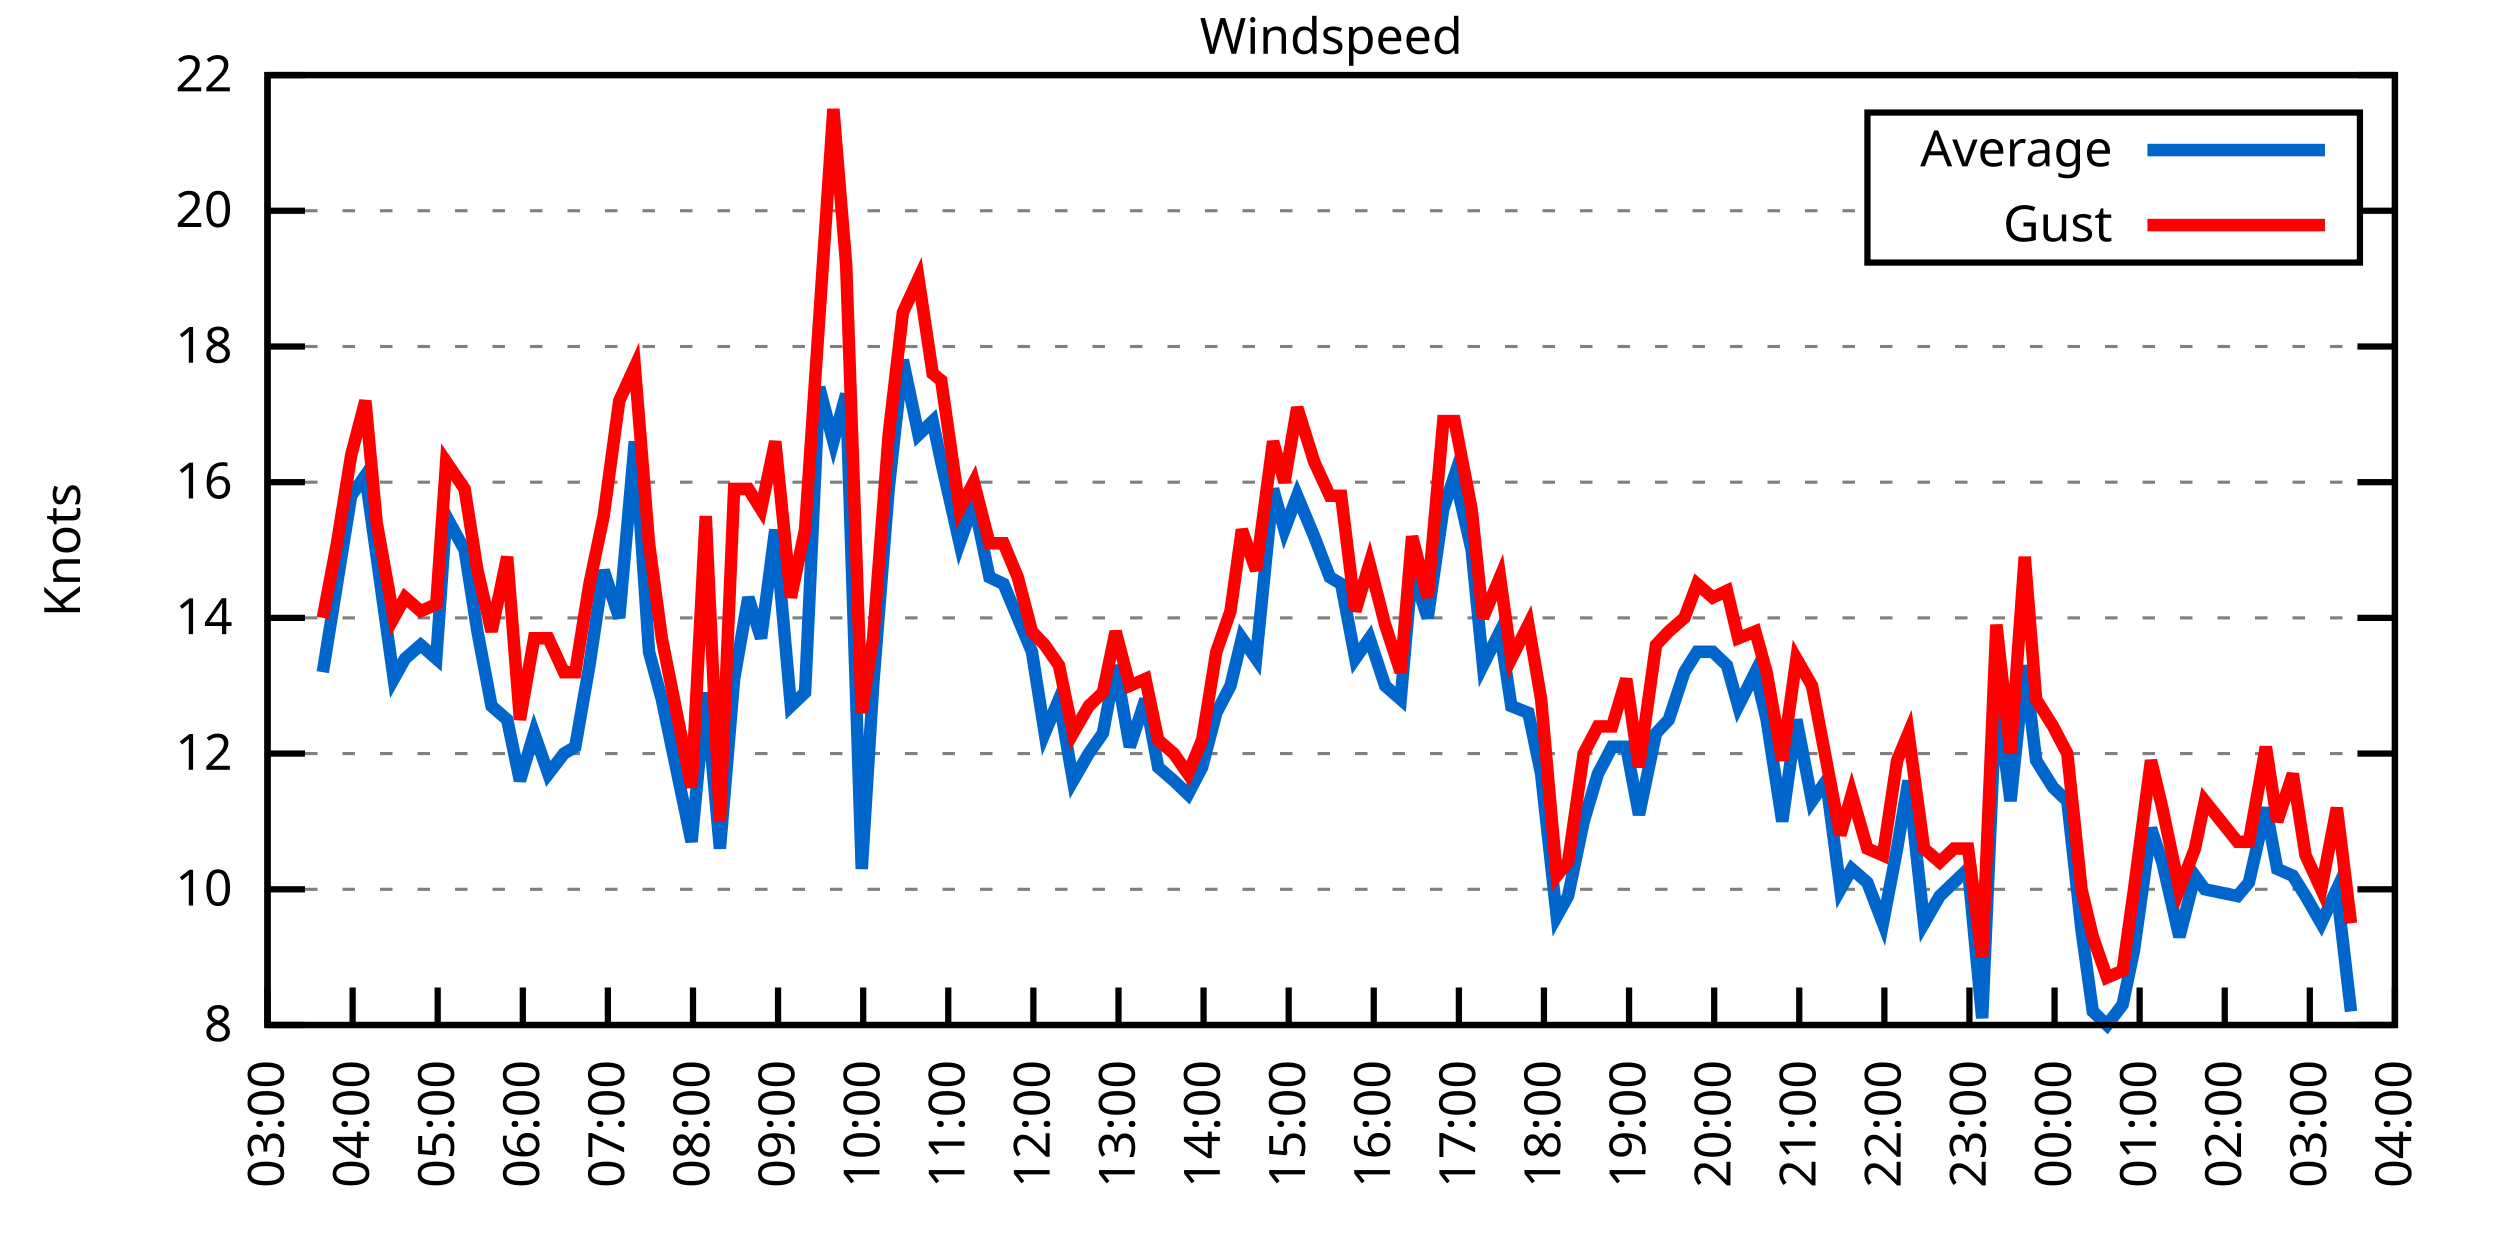
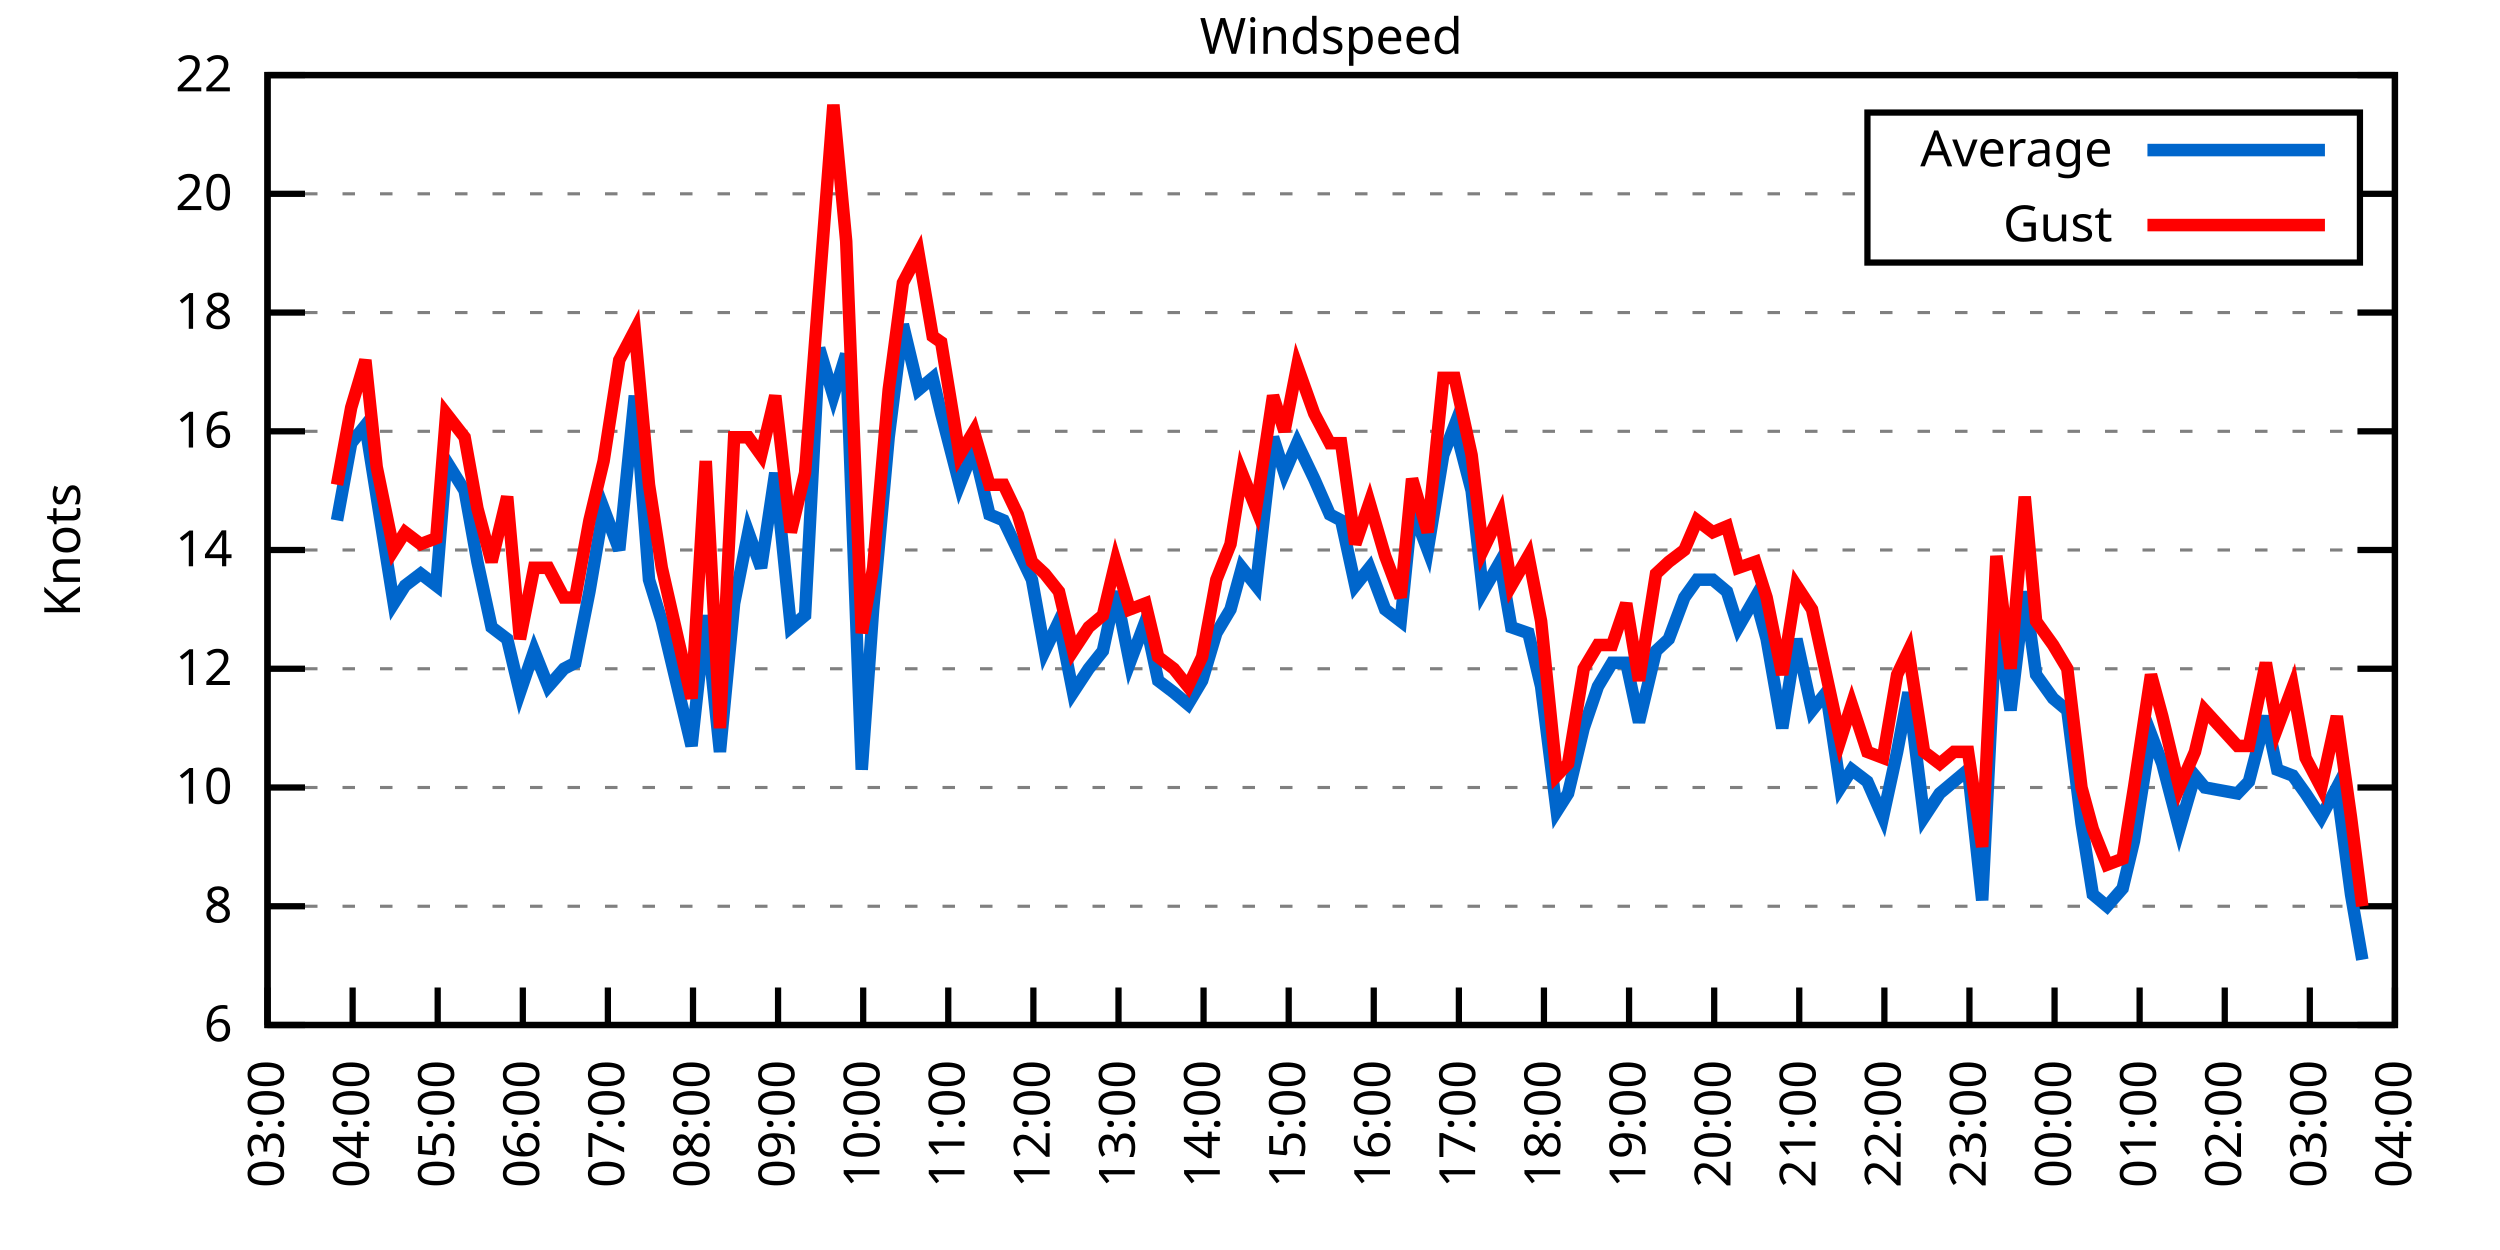
<svg xmlns="http://www.w3.org/2000/svg" xmlns:xlink="http://www.w3.org/1999/xlink" width="400" height="200" viewBox="0 0 400 200">
  <g id="gnuplot_canvas">
    <rect x="0" y="0" width="400" height="200" fill="none" />
    <defs>
      <circle id="gpDot" r="0.5" stroke-width="0.5" stroke="currentColor" />
      <path id="gpPt0" stroke-width="0.333" stroke="currentColor" d="M-1,0 h2 M0,-1 v2" />
      <path id="gpPt1" stroke-width="0.333" stroke="currentColor" d="M-1,-1 L1,1 M1,-1 L-1,1" />
      <path id="gpPt2" stroke-width="0.333" stroke="currentColor" d="M-1,0 L1,0 M0,-1 L0,1 M-1,-1 L1,1 M-1,1 L1,-1" />
      <rect id="gpPt3" stroke-width="0.333" stroke="currentColor" x="-1" y="-1" width="2" height="2" />
      <rect id="gpPt4" stroke-width="0.333" stroke="currentColor" fill="currentColor" x="-1" y="-1" width="2" height="2" />
      <circle id="gpPt5" stroke-width="0.333" stroke="currentColor" cx="0" cy="0" r="1" />
      <use xlink:href="#gpPt5" id="gpPt6" fill="currentColor" stroke="none" />
      <path id="gpPt7" stroke-width="0.333" stroke="currentColor" d="M0,-1.33 L-1.33,0.67 L1.33,0.67 z" />
      <use xlink:href="#gpPt7" id="gpPt8" fill="currentColor" stroke="none" />
      <use xlink:href="#gpPt7" id="gpPt9" stroke="currentColor" transform="rotate(180)" />
      <use xlink:href="#gpPt9" id="gpPt10" fill="currentColor" stroke="none" />
      <use xlink:href="#gpPt3" id="gpPt11" stroke="currentColor" transform="rotate(45)" />
      <use xlink:href="#gpPt11" id="gpPt12" fill="currentColor" stroke="none" />
      <path id="gpPt13" stroke-width="0.333" stroke="currentColor" d="M0,1.330 L1.265,0.411 L0.782,-1.067 L-0.782,-1.076 L-1.265,0.411 z" />
      <use xlink:href="#gpPt13" id="gpPt14" fill="currentColor" stroke="none" />
      <filter id="textbox" filterUnits="objectBoundingBox" x="0" y="0" height="1" width="1">
        <feFlood flood-color="white" flood-opacity="1" result="bgnd" />
        <feComposite in="SourceGraphic" in2="bgnd" operator="atop" />
      </filter>
      <filter id="greybox" filterUnits="objectBoundingBox" x="0" y="0" height="1" width="1">
        <feFlood flood-color="lightgrey" flood-opacity="1" result="grey" />
        <feComposite in="SourceGraphic" in2="grey" operator="atop" />
      </filter>
    </defs>
    <g fill="none" color="white" stroke="currentColor" stroke-width="1.00" stroke-linecap="butt" stroke-linejoin="miter">
</g>
    <g fill="none" color="black" stroke="currentColor" stroke-width="1.00" stroke-linecap="butt" stroke-linejoin="miter">
      <g stroke="none" shape-rendering="crispEdges">
        <polygon fill="rgb(255, 255, 255)" points="42.80,164.00 383.18,164.00 383.18,12.02 42.80,12.02 " />
      </g>
    </g>
    <g fill="none" color="black" stroke="currentColor" stroke-width="1.00" stroke-linecap="butt" stroke-linejoin="miter">
</g>
    <g fill="none" color="black" stroke="black" stroke-width="0.50" stroke-linecap="butt" stroke-linejoin="miter">
</g>
    <g fill="none" color="gray" stroke="currentColor" stroke-width="0.50" stroke-linecap="butt" stroke-linejoin="miter">
      <path stroke="gray" stroke-dasharray="2,4" class="gridline" d="M42.80,164.00 L383.19,164.00  " />
    </g>
    <g fill="none" color="gray" stroke="gray" stroke-width="1.00" stroke-linecap="butt" stroke-linejoin="miter">
</g>
    <g fill="none" color="black" stroke="currentColor" stroke-width="1.00" stroke-linecap="butt" stroke-linejoin="miter">
      <path stroke="black" d="M42.80,164.00 L48.80,164.00 M383.19,164.00 L377.19,164.00  " />
      <g transform="translate(37.20,166.60)" stroke="none" fill="black" font-family="Sans" font-size="8.00" text-anchor="end">
        <text>
+           <tspan font-family="Sans"> 6</tspan>
+         </text>
+       </g>
+     </g>
+     <g fill="none" color="black" stroke="currentColor" stroke-width="1.00" stroke-linecap="butt" stroke-linejoin="miter">
+ </g>
+     <g fill="none" color="black" stroke="black" stroke-width="0.50" stroke-linecap="butt" stroke-linejoin="miter">
+ </g>
+     <g fill="none" color="gray" stroke="currentColor" stroke-width="0.50" stroke-linecap="butt" stroke-linejoin="miter">
+       <path stroke="gray" stroke-dasharray="2,4" class="gridline" d="M42.80,145.00 L383.19,145.00  " />
+     </g>
+     <g fill="none" color="gray" stroke="gray" stroke-width="1.00" stroke-linecap="butt" stroke-linejoin="miter">
+ </g>
+     <g fill="none" color="black" stroke="currentColor" stroke-width="1.00" stroke-linecap="butt" stroke-linejoin="miter">
+       <path stroke="black" d="M42.80,145.00 L48.80,145.00 M383.19,145.00 L377.19,145.00  " />
+       <g transform="translate(37.20,147.60)" stroke="none" fill="black" font-family="Sans" font-size="8.00" text-anchor="end">
+         <text>
          <tspan font-family="Sans"> 8</tspan>
        </text>
      </g>
    </g>
    <g fill="none" color="black" stroke="currentColor" stroke-width="1.00" stroke-linecap="butt" stroke-linejoin="miter">
</g>
    <g fill="none" color="black" stroke="black" stroke-width="0.50" stroke-linecap="butt" stroke-linejoin="miter">
</g>
    <g fill="none" color="gray" stroke="currentColor" stroke-width="0.50" stroke-linecap="butt" stroke-linejoin="miter">
-       <path stroke="gray" stroke-dasharray="2,4" class="gridline" d="M42.80,142.29 L383.19,142.29  " />
-     </g>
-     <g fill="none" color="gray" stroke="gray" stroke-width="1.00" stroke-linecap="butt" stroke-linejoin="miter">
- </g>
-     <g fill="none" color="black" stroke="currentColor" stroke-width="1.00" stroke-linecap="butt" stroke-linejoin="miter">
-       <path stroke="black" d="M42.80,142.29 L48.80,142.29 M383.19,142.29 L377.19,142.29  " />
-       <g transform="translate(37.20,144.89)" stroke="none" fill="black" font-family="Sans" font-size="8.00" text-anchor="end">
+       <path stroke="gray" stroke-dasharray="2,4" class="gridline" d="M42.80,126.00 L383.19,126.00  " />
+     </g>
+     <g fill="none" color="gray" stroke="gray" stroke-width="1.00" stroke-linecap="butt" stroke-linejoin="miter">
+ </g>
+     <g fill="none" color="black" stroke="currentColor" stroke-width="1.00" stroke-linecap="butt" stroke-linejoin="miter">
+       <path stroke="black" d="M42.80,126.00 L48.80,126.00 M383.19,126.00 L377.19,126.00  " />
+       <g transform="translate(37.20,128.60)" stroke="none" fill="black" font-family="Sans" font-size="8.00" text-anchor="end">
        <text>
          <tspan font-family="Sans"> 10</tspan>
        </text>
      </g>
    </g>
    <g fill="none" color="black" stroke="currentColor" stroke-width="1.00" stroke-linecap="butt" stroke-linejoin="miter">
</g>
    <g fill="none" color="black" stroke="black" stroke-width="0.50" stroke-linecap="butt" stroke-linejoin="miter">
</g>
    <g fill="none" color="gray" stroke="currentColor" stroke-width="0.50" stroke-linecap="butt" stroke-linejoin="miter">
-       <path stroke="gray" stroke-dasharray="2,4" class="gridline" d="M42.80,120.57 L383.19,120.57  " />
-     </g>
-     <g fill="none" color="gray" stroke="gray" stroke-width="1.00" stroke-linecap="butt" stroke-linejoin="miter">
- </g>
-     <g fill="none" color="black" stroke="currentColor" stroke-width="1.00" stroke-linecap="butt" stroke-linejoin="miter">
-       <path stroke="black" d="M42.80,120.57 L48.80,120.57 M383.19,120.57 L377.19,120.57  " />
-       <g transform="translate(37.20,123.17)" stroke="none" fill="black" font-family="Sans" font-size="8.00" text-anchor="end">
+       <path stroke="gray" stroke-dasharray="2,4" class="gridline" d="M42.80,107.00 L383.19,107.00  " />
+     </g>
+     <g fill="none" color="gray" stroke="gray" stroke-width="1.00" stroke-linecap="butt" stroke-linejoin="miter">
+ </g>
+     <g fill="none" color="black" stroke="currentColor" stroke-width="1.00" stroke-linecap="butt" stroke-linejoin="miter">
+       <path stroke="black" d="M42.80,107.00 L48.80,107.00 M383.19,107.00 L377.19,107.00  " />
+       <g transform="translate(37.20,109.60)" stroke="none" fill="black" font-family="Sans" font-size="8.00" text-anchor="end">
        <text>
          <tspan font-family="Sans"> 12</tspan>
        </text>
      </g>
    </g>
    <g fill="none" color="black" stroke="currentColor" stroke-width="1.00" stroke-linecap="butt" stroke-linejoin="miter">
</g>
    <g fill="none" color="black" stroke="black" stroke-width="0.50" stroke-linecap="butt" stroke-linejoin="miter">
</g>
    <g fill="none" color="gray" stroke="currentColor" stroke-width="0.50" stroke-linecap="butt" stroke-linejoin="miter">
-       <path stroke="gray" stroke-dasharray="2,4" class="gridline" d="M42.80,98.86 L383.19,98.86  " />
-     </g>
-     <g fill="none" color="gray" stroke="gray" stroke-width="1.00" stroke-linecap="butt" stroke-linejoin="miter">
- </g>
-     <g fill="none" color="black" stroke="currentColor" stroke-width="1.00" stroke-linecap="butt" stroke-linejoin="miter">
-       <path stroke="black" d="M42.80,98.86 L48.80,98.86 M383.19,98.86 L377.19,98.86  " />
-       <g transform="translate(37.20,101.46)" stroke="none" fill="black" font-family="Sans" font-size="8.00" text-anchor="end">
+       <path stroke="gray" stroke-dasharray="2,4" class="gridline" d="M42.80,88.00 L383.19,88.00  " />
+     </g>
+     <g fill="none" color="gray" stroke="gray" stroke-width="1.00" stroke-linecap="butt" stroke-linejoin="miter">
+ </g>
+     <g fill="none" color="black" stroke="currentColor" stroke-width="1.00" stroke-linecap="butt" stroke-linejoin="miter">
+       <path stroke="black" d="M42.80,88.00 L48.80,88.00 M383.19,88.00 L377.19,88.00  " />
+       <g transform="translate(37.20,90.60)" stroke="none" fill="black" font-family="Sans" font-size="8.00" text-anchor="end">
        <text>
          <tspan font-family="Sans"> 14</tspan>
        </text>
      </g>
    </g>
    <g fill="none" color="black" stroke="currentColor" stroke-width="1.00" stroke-linecap="butt" stroke-linejoin="miter">
</g>
    <g fill="none" color="black" stroke="black" stroke-width="0.50" stroke-linecap="butt" stroke-linejoin="miter">
</g>
    <g fill="none" color="gray" stroke="currentColor" stroke-width="0.50" stroke-linecap="butt" stroke-linejoin="miter">
-       <path stroke="gray" stroke-dasharray="2,4" class="gridline" d="M42.80,77.15 L383.19,77.15  " />
-     </g>
-     <g fill="none" color="gray" stroke="gray" stroke-width="1.00" stroke-linecap="butt" stroke-linejoin="miter">
- </g>
-     <g fill="none" color="black" stroke="currentColor" stroke-width="1.00" stroke-linecap="butt" stroke-linejoin="miter">
-       <path stroke="black" d="M42.80,77.15 L48.80,77.15 M383.19,77.15 L377.19,77.15  " />
-       <g transform="translate(37.20,79.75)" stroke="none" fill="black" font-family="Sans" font-size="8.00" text-anchor="end">
+       <path stroke="gray" stroke-dasharray="2,4" class="gridline" d="M42.80,69.01 L383.19,69.01  " />
+     </g>
+     <g fill="none" color="gray" stroke="gray" stroke-width="1.00" stroke-linecap="butt" stroke-linejoin="miter">
+ </g>
+     <g fill="none" color="black" stroke="currentColor" stroke-width="1.00" stroke-linecap="butt" stroke-linejoin="miter">
+       <path stroke="black" d="M42.80,69.01 L48.80,69.01 M383.19,69.01 L377.19,69.01  " />
+       <g transform="translate(37.20,71.61)" stroke="none" fill="black" font-family="Sans" font-size="8.00" text-anchor="end">
        <text>
          <tspan font-family="Sans"> 16</tspan>
        </text>
      </g>
    </g>
    <g fill="none" color="black" stroke="currentColor" stroke-width="1.00" stroke-linecap="butt" stroke-linejoin="miter">
</g>
    <g fill="none" color="black" stroke="black" stroke-width="0.50" stroke-linecap="butt" stroke-linejoin="miter">
</g>
    <g fill="none" color="gray" stroke="currentColor" stroke-width="0.50" stroke-linecap="butt" stroke-linejoin="miter">
-       <path stroke="gray" stroke-dasharray="2,4" class="gridline" d="M42.80,55.44 L383.19,55.44  " />
-     </g>
-     <g fill="none" color="gray" stroke="gray" stroke-width="1.00" stroke-linecap="butt" stroke-linejoin="miter">
- </g>
-     <g fill="none" color="black" stroke="currentColor" stroke-width="1.00" stroke-linecap="butt" stroke-linejoin="miter">
-       <path stroke="black" d="M42.80,55.44 L48.80,55.44 M383.19,55.44 L377.19,55.44  " />
-       <g transform="translate(37.20,58.04)" stroke="none" fill="black" font-family="Sans" font-size="8.00" text-anchor="end">
+       <path stroke="gray" stroke-dasharray="2,4" class="gridline" d="M42.80,50.01 L383.19,50.01  " />
+     </g>
+     <g fill="none" color="gray" stroke="gray" stroke-width="1.00" stroke-linecap="butt" stroke-linejoin="miter">
+ </g>
+     <g fill="none" color="black" stroke="currentColor" stroke-width="1.00" stroke-linecap="butt" stroke-linejoin="miter">
+       <path stroke="black" d="M42.80,50.01 L48.80,50.01 M383.19,50.01 L377.19,50.01  " />
+       <g transform="translate(37.20,52.61)" stroke="none" fill="black" font-family="Sans" font-size="8.00" text-anchor="end">
        <text>
          <tspan font-family="Sans"> 18</tspan>
        </text>
      </g>
    </g>
    <g fill="none" color="black" stroke="currentColor" stroke-width="1.00" stroke-linecap="butt" stroke-linejoin="miter">
</g>
    <g fill="none" color="black" stroke="black" stroke-width="0.50" stroke-linecap="butt" stroke-linejoin="miter">
</g>
    <g fill="none" color="gray" stroke="currentColor" stroke-width="0.50" stroke-linecap="butt" stroke-linejoin="miter">
-       <path stroke="gray" stroke-dasharray="2,4" class="gridline" d="M42.80,33.72 L298.79,33.72 M377.59,33.72 L383.19,33.72  " />
-     </g>
-     <g fill="none" color="gray" stroke="gray" stroke-width="1.00" stroke-linecap="butt" stroke-linejoin="miter">
- </g>
-     <g fill="none" color="black" stroke="currentColor" stroke-width="1.00" stroke-linecap="butt" stroke-linejoin="miter">
-       <path stroke="black" d="M42.80,33.72 L48.80,33.72 M383.19,33.72 L377.19,33.72  " />
-       <g transform="translate(37.20,36.32)" stroke="none" fill="black" font-family="Sans" font-size="8.00" text-anchor="end">
+       <path stroke="gray" stroke-dasharray="2,4" class="gridline" d="M42.80,31.01 L298.79,31.01 M377.59,31.01 L383.19,31.01  " />
+     </g>
+     <g fill="none" color="gray" stroke="gray" stroke-width="1.00" stroke-linecap="butt" stroke-linejoin="miter">
+ </g>
+     <g fill="none" color="black" stroke="currentColor" stroke-width="1.00" stroke-linecap="butt" stroke-linejoin="miter">
+       <path stroke="black" d="M42.80,31.01 L48.80,31.01 M383.19,31.01 L377.19,31.01  " />
+       <g transform="translate(37.20,33.61)" stroke="none" fill="black" font-family="Sans" font-size="8.00" text-anchor="end">
        <text>
          <tspan font-family="Sans"> 20</tspan>
        </text>
      </g>
    </g>
    <g fill="none" color="black" stroke="currentColor" stroke-width="1.00" stroke-linecap="butt" stroke-linejoin="miter">
</g>
    <g fill="none" color="black" stroke="black" stroke-width="0.50" stroke-linecap="butt" stroke-linejoin="miter">
</g>
    <g fill="none" color="gray" stroke="currentColor" stroke-width="0.50" stroke-linecap="butt" stroke-linejoin="miter">
      <path stroke="gray" stroke-dasharray="2,4" class="gridline" d="M42.80,12.01 L383.19,12.01  " />
    </g>
    <g fill="none" color="gray" stroke="gray" stroke-width="1.00" stroke-linecap="butt" stroke-linejoin="miter">
</g>
    <g fill="none" color="black" stroke="currentColor" stroke-width="1.00" stroke-linecap="butt" stroke-linejoin="miter">
      <path stroke="black" d="M42.80,12.01 L48.80,12.01 M383.19,12.01 L377.19,12.01  " />
      <g transform="translate(37.20,14.61)" stroke="none" fill="black" font-family="Sans" font-size="8.00" text-anchor="end">
        <text>
          <tspan font-family="Sans"> 22</tspan>
        </text>
      </g>
    </g>
    <g fill="none" color="black" stroke="currentColor" stroke-width="1.00" stroke-linecap="butt" stroke-linejoin="miter">
      <path stroke="black" d="M42.80,164.00 L42.80,158.00  " />
      <g transform="translate(45.40,169.60) rotate(270.00)" stroke="none" fill="black" font-family="Sans" font-size="8.00" text-anchor="end">
        <text>
          <tspan font-family="Sans">03:00</tspan>
        </text>
      </g>
    </g>
    <g fill="none" color="black" stroke="currentColor" stroke-width="1.00" stroke-linecap="butt" stroke-linejoin="miter">
      <path stroke="black" d="M56.42,164.00 L56.42,158.00  " />
      <g transform="translate(59.02,169.60) rotate(270.00)" stroke="none" fill="black" font-family="Sans" font-size="8.00" text-anchor="end">
        <text>
          <tspan font-family="Sans">04:00</tspan>
        </text>
      </g>
    </g>
    <g fill="none" color="black" stroke="currentColor" stroke-width="1.00" stroke-linecap="butt" stroke-linejoin="miter">
      <path stroke="black" d="M70.03,164.00 L70.03,158.00  " />
      <g transform="translate(72.63,169.60) rotate(270.00)" stroke="none" fill="black" font-family="Sans" font-size="8.00" text-anchor="end">
        <text>
          <tspan font-family="Sans">05:00</tspan>
        </text>
      </g>
    </g>
    <g fill="none" color="black" stroke="currentColor" stroke-width="1.00" stroke-linecap="butt" stroke-linejoin="miter">
      <path stroke="black" d="M83.65,164.00 L83.65,158.00  " />
      <g transform="translate(86.25,169.60) rotate(270.00)" stroke="none" fill="black" font-family="Sans" font-size="8.00" text-anchor="end">
        <text>
          <tspan font-family="Sans">06:00</tspan>
        </text>
      </g>
    </g>
    <g fill="none" color="black" stroke="currentColor" stroke-width="1.00" stroke-linecap="butt" stroke-linejoin="miter">
      <path stroke="black" d="M97.26,164.00 L97.26,158.00  " />
      <g transform="translate(99.86,169.60) rotate(270.00)" stroke="none" fill="black" font-family="Sans" font-size="8.00" text-anchor="end">
        <text>
          <tspan font-family="Sans">07:00</tspan>
        </text>
      </g>
    </g>
    <g fill="none" color="black" stroke="currentColor" stroke-width="1.00" stroke-linecap="butt" stroke-linejoin="miter">
      <path stroke="black" d="M110.88,164.00 L110.88,158.00  " />
      <g transform="translate(113.48,169.60) rotate(270.00)" stroke="none" fill="black" font-family="Sans" font-size="8.00" text-anchor="end">
        <text>
          <tspan font-family="Sans">08:00</tspan>
        </text>
      </g>
    </g>
    <g fill="none" color="black" stroke="currentColor" stroke-width="1.00" stroke-linecap="butt" stroke-linejoin="miter">
      <path stroke="black" d="M124.49,164.00 L124.49,158.00  " />
      <g transform="translate(127.09,169.60) rotate(270.00)" stroke="none" fill="black" font-family="Sans" font-size="8.00" text-anchor="end">
        <text>
          <tspan font-family="Sans">09:00</tspan>
        </text>
      </g>
    </g>
    <g fill="none" color="black" stroke="currentColor" stroke-width="1.00" stroke-linecap="butt" stroke-linejoin="miter">
      <path stroke="black" d="M138.11,164.00 L138.11,158.00  " />
      <g transform="translate(140.71,169.60) rotate(270.00)" stroke="none" fill="black" font-family="Sans" font-size="8.00" text-anchor="end">
        <text>
          <tspan font-family="Sans">10:00</tspan>
        </text>
      </g>
    </g>
    <g fill="none" color="black" stroke="currentColor" stroke-width="1.00" stroke-linecap="butt" stroke-linejoin="miter">
      <path stroke="black" d="M151.72,164.00 L151.72,158.00  " />
      <g transform="translate(154.32,169.60) rotate(270.00)" stroke="none" fill="black" font-family="Sans" font-size="8.00" text-anchor="end">
        <text>
          <tspan font-family="Sans">11:00</tspan>
        </text>
      </g>
    </g>
    <g fill="none" color="black" stroke="currentColor" stroke-width="1.00" stroke-linecap="butt" stroke-linejoin="miter">
      <path stroke="black" d="M165.34,164.00 L165.34,158.00  " />
      <g transform="translate(167.94,169.60) rotate(270.00)" stroke="none" fill="black" font-family="Sans" font-size="8.00" text-anchor="end">
        <text>
          <tspan font-family="Sans">12:00</tspan>
        </text>
      </g>
    </g>
    <g fill="none" color="black" stroke="currentColor" stroke-width="1.00" stroke-linecap="butt" stroke-linejoin="miter">
      <path stroke="black" d="M178.96,164.00 L178.96,158.00  " />
      <g transform="translate(181.56,169.60) rotate(270.00)" stroke="none" fill="black" font-family="Sans" font-size="8.00" text-anchor="end">
        <text>
          <tspan font-family="Sans">13:00</tspan>
        </text>
      </g>
    </g>
    <g fill="none" color="black" stroke="currentColor" stroke-width="1.00" stroke-linecap="butt" stroke-linejoin="miter">
      <path stroke="black" d="M192.57,164.00 L192.57,158.00  " />
      <g transform="translate(195.17,169.60) rotate(270.00)" stroke="none" fill="black" font-family="Sans" font-size="8.00" text-anchor="end">
        <text>
          <tspan font-family="Sans">14:00</tspan>
        </text>
      </g>
    </g>
    <g fill="none" color="black" stroke="currentColor" stroke-width="1.00" stroke-linecap="butt" stroke-linejoin="miter">
      <path stroke="black" d="M206.19,164.00 L206.19,158.00  " />
      <g transform="translate(208.79,169.60) rotate(270.00)" stroke="none" fill="black" font-family="Sans" font-size="8.00" text-anchor="end">
        <text>
          <tspan font-family="Sans">15:00</tspan>
        </text>
      </g>
    </g>
    <g fill="none" color="black" stroke="currentColor" stroke-width="1.00" stroke-linecap="butt" stroke-linejoin="miter">
      <path stroke="black" d="M219.80,164.00 L219.80,158.00  " />
      <g transform="translate(222.40,169.60) rotate(270.00)" stroke="none" fill="black" font-family="Sans" font-size="8.00" text-anchor="end">
        <text>
          <tspan font-family="Sans">16:00</tspan>
        </text>
      </g>
    </g>
    <g fill="none" color="black" stroke="currentColor" stroke-width="1.00" stroke-linecap="butt" stroke-linejoin="miter">
      <path stroke="black" d="M233.42,164.00 L233.42,158.00  " />
      <g transform="translate(236.02,169.60) rotate(270.00)" stroke="none" fill="black" font-family="Sans" font-size="8.00" text-anchor="end">
        <text>
          <tspan font-family="Sans">17:00</tspan>
        </text>
      </g>
    </g>
    <g fill="none" color="black" stroke="currentColor" stroke-width="1.00" stroke-linecap="butt" stroke-linejoin="miter">
      <path stroke="black" d="M247.03,164.00 L247.03,158.00  " />
      <g transform="translate(249.63,169.60) rotate(270.00)" stroke="none" fill="black" font-family="Sans" font-size="8.00" text-anchor="end">
        <text>
          <tspan font-family="Sans">18:00</tspan>
        </text>
      </g>
    </g>
    <g fill="none" color="black" stroke="currentColor" stroke-width="1.00" stroke-linecap="butt" stroke-linejoin="miter">
      <path stroke="black" d="M260.65,164.00 L260.65,158.00  " />
      <g transform="translate(263.25,169.60) rotate(270.00)" stroke="none" fill="black" font-family="Sans" font-size="8.00" text-anchor="end">
        <text>
          <tspan font-family="Sans">19:00</tspan>
        </text>
      </g>
    </g>
    <g fill="none" color="black" stroke="currentColor" stroke-width="1.00" stroke-linecap="butt" stroke-linejoin="miter">
      <path stroke="black" d="M274.27,164.00 L274.27,158.00  " />
      <g transform="translate(276.87,169.60) rotate(270.00)" stroke="none" fill="black" font-family="Sans" font-size="8.00" text-anchor="end">
        <text>
          <tspan font-family="Sans">20:00</tspan>
        </text>
      </g>
    </g>
    <g fill="none" color="black" stroke="currentColor" stroke-width="1.00" stroke-linecap="butt" stroke-linejoin="miter">
      <path stroke="black" d="M287.88,164.00 L287.88,158.00  " />
      <g transform="translate(290.48,169.60) rotate(270.00)" stroke="none" fill="black" font-family="Sans" font-size="8.00" text-anchor="end">
        <text>
          <tspan font-family="Sans">21:00</tspan>
        </text>
      </g>
    </g>
    <g fill="none" color="black" stroke="currentColor" stroke-width="1.00" stroke-linecap="butt" stroke-linejoin="miter">
      <path stroke="black" d="M301.50,164.00 L301.50,158.00  " />
      <g transform="translate(304.10,169.60) rotate(270.00)" stroke="none" fill="black" font-family="Sans" font-size="8.00" text-anchor="end">
        <text>
          <tspan font-family="Sans">22:00</tspan>
        </text>
      </g>
    </g>
    <g fill="none" color="black" stroke="currentColor" stroke-width="1.00" stroke-linecap="butt" stroke-linejoin="miter">
      <path stroke="black" d="M315.11,164.00 L315.11,158.00  " />
      <g transform="translate(317.71,169.60) rotate(270.00)" stroke="none" fill="black" font-family="Sans" font-size="8.00" text-anchor="end">
        <text>
          <tspan font-family="Sans">23:00</tspan>
        </text>
      </g>
    </g>
    <g fill="none" color="black" stroke="currentColor" stroke-width="1.00" stroke-linecap="butt" stroke-linejoin="miter">
      <path stroke="black" d="M328.73,164.00 L328.73,158.00  " />
      <g transform="translate(331.33,169.60) rotate(270.00)" stroke="none" fill="black" font-family="Sans" font-size="8.00" text-anchor="end">
        <text>
          <tspan font-family="Sans">00:00</tspan>
        </text>
      </g>
    </g>
    <g fill="none" color="black" stroke="currentColor" stroke-width="1.00" stroke-linecap="butt" stroke-linejoin="miter">
      <path stroke="black" d="M342.34,164.00 L342.34,158.00  " />
      <g transform="translate(344.94,169.60) rotate(270.00)" stroke="none" fill="black" font-family="Sans" font-size="8.00" text-anchor="end">
        <text>
          <tspan font-family="Sans">01:00</tspan>
        </text>
      </g>
    </g>
    <g fill="none" color="black" stroke="currentColor" stroke-width="1.00" stroke-linecap="butt" stroke-linejoin="miter">
      <path stroke="black" d="M355.96,164.00 L355.96,158.00  " />
      <g transform="translate(358.56,169.60) rotate(270.00)" stroke="none" fill="black" font-family="Sans" font-size="8.00" text-anchor="end">
        <text>
          <tspan font-family="Sans">02:00</tspan>
        </text>
      </g>
    </g>
    <g fill="none" color="black" stroke="currentColor" stroke-width="1.00" stroke-linecap="butt" stroke-linejoin="miter">
      <path stroke="black" d="M369.57,164.00 L369.57,158.00  " />
      <g transform="translate(372.17,169.60) rotate(270.00)" stroke="none" fill="black" font-family="Sans" font-size="8.00" text-anchor="end">
        <text>
          <tspan font-family="Sans">03:00</tspan>
        </text>
      </g>
    </g>
    <g fill="none" color="black" stroke="currentColor" stroke-width="1.00" stroke-linecap="butt" stroke-linejoin="miter">
      <path stroke="black" d="M383.19,164.00 L383.19,158.00  " />
      <g transform="translate(385.79,169.60) rotate(270.00)" stroke="none" fill="black" font-family="Sans" font-size="8.00" text-anchor="end">
        <text>
          <tspan font-family="Sans">04:00</tspan>
        </text>
      </g>
    </g>
    <g fill="none" color="black" stroke="currentColor" stroke-width="1.00" stroke-linecap="butt" stroke-linejoin="miter">
</g>
    <g fill="none" color="black" stroke="currentColor" stroke-width="1.00" stroke-linecap="butt" stroke-linejoin="miter">
      <path stroke="black" d="M42.80,12.01 L42.80,164.00 L383.19,164.00 L383.19,12.01 L42.80,12.01 Z  " />
    </g>
    <g fill="none" color="black" stroke="currentColor" stroke-width="1.00" stroke-linecap="butt" stroke-linejoin="miter">
</g>
    <g fill="none" color="black" stroke="currentColor" stroke-width="1.00" stroke-linecap="butt" stroke-linejoin="miter">
      <path stroke="black" d="M298.79,42.01 L298.79,18.01 L377.59,18.01 L377.59,42.01 L298.79,42.01 Z  " />
    </g>
    <g id="Windspeed_plot_1">
      <g fill="none" color="white" stroke="black" stroke-width="2.00" stroke-linecap="butt" stroke-linejoin="miter">
</g>
      <g fill="none" color="black" stroke="currentColor" stroke-width="2.00" stroke-linecap="butt" stroke-linejoin="miter">
        <g transform="translate(337.99,26.61)" stroke="none" fill="black" font-family="Sans" font-size="8.00" text-anchor="end">
          <text>
            <tspan font-family="Sans">Average</tspan>
          </text>
        </g>
      </g>
      <g fill="none" color="black" stroke="currentColor" stroke-width="2.00" stroke-linecap="butt" stroke-linejoin="miter">
-         <path stroke="rgb(  0, 102, 204)" d="M343.59,24.01 L371.99,24.01 M51.65,107.55 L53.92,93.43 L56.19,79.32 L58.46,76.06 L60.27,89.09 L63.00,108.63   L64.81,105.38 L67.31,103.20 L69.80,105.38 L71.39,82.58 L74.34,88.00 L76.39,101.03 L78.65,112.97 L81.15,115.15   L83.19,124.92 L85.46,117.32 L87.73,123.83 L90.23,120.57 L92.04,119.49 L94.31,106.46 L96.58,91.26 L99.08,98.86   L101.57,70.63 L103.84,104.29 L105.89,111.89 L110.65,134.69 L112.92,110.80 L115.19,135.77 L117.46,108.63 L119.73,95.60   L121.77,102.12 L124.04,84.75 L126.54,112.97 L128.81,110.80 L131.07,61.95 L133.34,70.63 L135.39,63.04 L137.88,139.03   L139.70,109.72 L142.19,78.23 L144.46,57.61 L146.96,69.55 L149.23,67.38 L150.59,73.89 L153.54,86.92 L155.81,80.41   L158.31,92.35 L160.57,93.43 L162.84,98.86 L165.11,104.29 L167.16,117.32 L169.43,111.89 L171.69,124.92 L174.19,120.57   L176.46,117.32 L178.50,106.46 L180.77,119.49 L183.27,111.89 L185.31,122.75 L187.81,124.92 L190.08,127.09 L192.34,122.75   L194.61,114.06 L196.88,109.72 L198.70,102.12 L200.97,105.38 L203.69,78.23 L205.51,84.75 L207.55,79.32 L210.27,85.83   L212.77,92.35 L214.58,93.43 L216.85,105.38 L219.12,102.12 L221.62,109.72 L224.11,111.89 L225.93,91.26 L228.43,98.86   L230.92,81.49 L232.74,76.06 L235.46,88.00 L237.28,106.46 L240.00,101.03 L241.81,112.97 L244.54,114.06 L246.58,123.83   L249.08,146.63 L250.89,143.37 L253.39,131.43 L255.66,123.83 L257.93,119.49 L260.20,119.49 L262.24,130.35 L264.96,117.32   L267.00,115.15 L269.50,107.55 L271.54,104.29 L274.04,104.29 L276.31,106.46 L278.12,112.97 L280.85,107.55 L282.66,115.15   L285.16,131.43 L287.43,115.15 L289.92,128.17 L292.19,124.92 L294.46,142.29 L296.28,139.03 L298.77,141.20 L301.27,147.72   L303.54,135.77 L305.35,124.92 L307.85,147.72 L310.35,143.37 L312.62,141.20 L314.89,139.03 L317.15,162.91 L319.42,110.80   L321.69,128.17 L323.96,106.46 L325.78,121.66 L328.50,126.00 L330.77,128.17 L333.04,148.80 L334.85,161.83 L337.12,164.00   L339.62,160.74 L341.44,152.06 L344.16,132.52 L345.97,137.94 L348.70,149.89 L351.19,140.12 L352.78,142.29 L358.00,143.37   L359.82,141.20 L362.54,129.26 L364.36,139.03 L366.85,140.12 L368.89,143.37 L371.39,147.72 L373.89,142.29 L376.16,161.83    " />
+         <path stroke="rgb(  0, 102, 204)" d="M343.59,24.01 L371.99,24.01 M53.92,83.26 L56.19,70.91 L58.46,68.06 L60.27,79.46 L63.00,96.55 L64.81,93.70   L67.31,91.80 L69.80,93.70 L71.39,73.76 L74.34,78.51 L76.39,89.90 L78.65,100.35 L81.15,102.25 L83.19,110.80   L85.46,104.15 L87.73,109.85 L90.23,107.00 L92.04,106.05 L94.31,94.65 L96.58,81.36 L99.08,88.00 L101.57,63.31   L103.84,92.75 L105.89,99.40 L110.65,119.35 L112.92,98.45 L115.19,120.30 L117.46,96.55 L119.73,85.16 L121.77,90.85   L124.04,75.66 L126.54,100.35 L128.81,98.45 L131.07,55.71 L133.34,63.31 L135.39,56.66 L137.88,123.15 L139.70,97.50   L142.19,69.96 L144.46,51.91 L146.96,62.36 L149.23,60.46 L150.59,66.16 L153.54,77.56 L155.81,71.86 L158.31,82.31   L160.57,83.26 L162.84,88.00 L165.11,92.75 L167.16,104.15 L169.43,99.40 L171.69,110.80 L174.19,107.00 L176.46,104.15   L178.50,94.65 L180.77,106.05 L183.27,99.40 L185.31,108.90 L187.81,110.80 L190.08,112.70 L192.34,108.90 L194.61,101.30   L196.88,97.50 L198.70,90.85 L200.97,93.70 L203.69,69.96 L205.51,75.66 L207.55,70.91 L210.27,76.61 L212.77,82.31   L214.58,83.26 L216.85,93.70 L219.12,90.85 L221.62,97.50 L224.11,99.40 L225.93,81.36 L228.43,88.00 L230.92,72.81   L232.74,68.06 L235.46,78.51 L237.28,94.65 L240.00,89.90 L241.81,100.35 L244.54,101.30 L246.58,109.85 L249.08,129.80   L250.89,126.95 L253.39,116.50 L255.66,109.85 L257.93,106.05 L260.20,106.05 L262.24,115.55 L264.96,104.15 L267.00,102.25   L269.50,95.60 L271.54,92.75 L274.04,92.75 L276.31,94.65 L278.12,100.35 L280.85,95.60 L282.66,102.25 L285.16,116.50   L287.43,102.25 L289.92,113.65 L292.19,110.80 L294.46,126.00 L296.28,123.15 L298.77,125.05 L301.27,130.75 L303.54,120.30   L305.35,110.80 L307.85,130.75 L310.35,126.95 L312.62,125.05 L314.89,123.15 L317.15,144.05 L319.42,98.45 L321.69,113.65   L323.96,94.65 L325.78,107.95 L328.50,111.75 L330.77,113.65 L333.04,131.70 L334.85,143.10 L337.12,145.00 L339.62,142.15   L341.44,134.55 L344.16,117.45 L345.97,122.20 L348.70,132.65 L351.19,124.10 L352.78,126.00 L358.00,126.95 L359.82,125.05   L362.54,114.60 L364.36,123.15 L366.85,124.10 L368.89,126.95 L371.39,130.75 L373.89,126.00 L376.16,143.10 L377.97,153.55    " />
      </g>
    </g>
    <g id="Windspeed_plot_2">
      <g fill="none" color="black" stroke="currentColor" stroke-width="2.00" stroke-linecap="butt" stroke-linejoin="miter">
        <g transform="translate(337.99,38.61)" stroke="none" fill="black" font-family="Sans" font-size="8.00" text-anchor="end">
          <text>
            <tspan font-family="Sans">Gust</tspan>
          </text>
        </g>
      </g>
      <g fill="none" color="black" stroke="currentColor" stroke-width="2.00" stroke-linecap="butt" stroke-linejoin="miter">
-         <path stroke="rgb(255,   0,   0)" d="M343.59,36.01 L371.99,36.01 M51.65,98.86 L53.92,86.92 L56.19,72.81 L58.46,64.12 L60.27,83.66 L63.00,98.86   L64.81,95.60 L67.31,97.78 L69.80,96.69 L71.39,73.89 L74.34,78.23 L76.39,91.26 L78.65,101.03 L81.15,89.09   L83.19,115.15 L85.46,102.12 L87.73,102.12 L90.23,107.55 L92.04,107.55 L94.31,93.43 L96.58,82.58 L99.08,64.12   L101.57,58.69 L103.84,86.92 L105.89,102.12 L110.65,126.00 L112.92,82.58 L115.19,131.43 L117.46,78.23 L119.73,78.23   L121.77,81.49 L124.04,70.63 L126.54,95.60 L128.81,84.75 L131.07,51.09 L133.34,17.44 L135.39,42.41 L137.88,114.06   L139.70,102.12 L142.19,69.55 L144.46,50.01 L146.96,44.58 L149.23,59.78 L150.59,60.86 L153.54,81.49 L155.81,77.15   L158.31,86.92 L160.57,86.92 L162.84,92.35 L165.11,101.03 L167.16,103.20 L169.43,106.46 L171.69,117.32 L174.19,112.97   L176.46,110.80 L178.50,101.03 L180.77,109.72 L183.27,108.63 L185.31,118.40 L187.81,120.57 L190.08,123.83 L192.34,118.40   L194.61,104.29 L196.88,97.78 L198.70,84.75 L200.97,91.26 L203.69,70.63 L205.51,77.15 L207.55,65.21 L210.27,73.89   L212.77,79.32 L214.58,79.32 L216.85,97.78 L219.12,90.18 L221.62,99.95 L224.11,107.55 L225.93,85.83 L228.43,95.60   L230.92,67.38 L232.74,67.38 L235.46,81.49 L237.28,98.86 L240.00,92.35 L241.81,105.38 L244.54,99.95 L246.58,111.89   L249.08,140.12 L250.89,137.94 L253.39,120.57 L255.66,116.23 L257.93,116.23 L260.20,108.63 L262.24,122.75 L264.96,103.20   L267.00,101.03 L269.50,98.86 L271.54,93.43 L274.04,95.60 L276.31,94.52 L278.12,102.12 L280.85,101.03 L282.66,107.55   L285.16,121.66 L287.43,105.38 L289.92,109.72 L292.19,121.66 L294.46,133.60 L296.28,127.09 L298.77,135.77 L301.27,136.86   L303.54,121.66 L305.35,117.32 L307.85,135.77 L310.35,137.94 L312.62,135.77 L314.89,135.77 L317.15,153.14 L319.42,99.95   L321.69,120.57 L323.96,89.09 L325.78,111.89 L328.50,116.23 L330.77,120.57 L333.04,142.29 L334.85,149.89 L337.12,156.40   L339.62,155.31 L341.44,142.29 L344.16,121.66 L345.97,129.26 L348.70,142.29 L351.19,135.77 L352.78,128.17 L358.00,134.69   L359.82,134.69 L362.54,119.49 L364.36,131.43 L366.85,123.83 L368.89,136.86 L371.39,142.29 L373.89,129.26 L376.16,147.72    " />
+         <path stroke="rgb(255,   0,   0)" d="M343.59,36.01 L371.99,36.01 M53.92,77.56 L56.19,65.21 L58.46,57.61 L60.27,74.71 L63.00,88.00 L64.81,85.16   L67.31,87.06 L69.80,86.11 L71.39,66.16 L74.34,69.96 L76.39,81.36 L78.65,89.90 L81.15,79.46 L83.19,102.25   L85.46,90.85 L87.73,90.85 L90.23,95.60 L92.04,95.60 L94.31,83.26 L96.58,73.76 L99.08,57.61 L101.57,52.86   L103.84,77.56 L105.89,90.85 L110.65,111.75 L112.92,73.76 L115.19,116.50 L117.46,69.96 L119.73,69.96 L121.77,72.81   L124.04,63.31 L126.54,85.16 L128.81,75.66 L131.07,46.21 L133.34,16.76 L135.39,38.61 L137.88,101.30 L139.70,90.85   L142.19,62.36 L144.46,45.26 L146.96,40.51 L149.23,53.81 L150.59,54.76 L153.54,72.81 L155.81,69.01 L158.31,77.56   L160.57,77.56 L162.84,82.31 L165.11,89.90 L167.16,91.80 L169.43,94.65 L171.69,104.15 L174.19,100.35 L176.46,98.45   L178.50,89.90 L180.77,97.50 L183.27,96.55 L185.31,105.10 L187.81,107.00 L190.08,109.85 L192.34,105.10 L194.61,92.75   L196.88,87.06 L198.70,75.66 L200.97,81.36 L203.69,63.31 L205.51,69.01 L207.55,58.56 L210.27,66.16 L212.77,70.91   L214.58,70.91 L216.85,87.06 L219.12,80.41 L221.62,88.95 L224.11,95.60 L225.93,76.61 L228.43,85.16 L230.92,60.46   L232.74,60.46 L235.46,72.81 L237.28,88.00 L240.00,82.31 L241.81,93.70 L244.54,88.95 L246.58,99.40 L249.08,124.10   L250.89,122.20 L253.39,107.00 L255.66,103.20 L257.93,103.20 L260.20,96.55 L262.24,108.90 L264.96,91.80 L267.00,89.90   L269.50,88.00 L271.54,83.26 L274.04,85.16 L276.31,84.21 L278.12,90.85 L280.85,89.90 L282.66,95.60 L285.16,107.95   L287.43,93.70 L289.92,97.50 L292.19,107.95 L294.46,118.40 L296.28,112.70 L298.77,120.30 L301.27,121.25 L303.54,107.95   L305.35,104.15 L307.85,120.30 L310.35,122.20 L312.62,120.30 L314.89,120.30 L317.15,135.50 L319.42,88.95 L321.69,107.00   L323.96,79.46 L325.78,99.40 L328.50,103.20 L330.77,107.00 L333.04,126.00 L334.85,132.65 L337.12,138.35 L339.62,137.40   L341.44,126.00 L344.16,107.95 L345.97,114.60 L348.70,126.00 L351.19,120.30 L352.78,113.65 L358.00,119.35 L359.82,119.35   L362.54,106.05 L364.36,116.50 L366.85,109.85 L368.89,121.25 L371.39,126.00 L373.89,114.60 L376.16,130.75 L377.97,145.00    " />
      </g>
    </g>
    <g fill="none" color="black" stroke="currentColor" stroke-width="2.00" stroke-linecap="butt" stroke-linejoin="miter">
</g>
    <g fill="none" color="black" stroke="black" stroke-width="1.00" stroke-linecap="butt" stroke-linejoin="miter">
</g>
    <g fill="none" color="black" stroke="currentColor" stroke-width="1.00" stroke-linecap="butt" stroke-linejoin="miter">
      <path stroke="black" d="M42.80,12.01 L42.80,164.00 L383.19,164.00 L383.19,12.01 L42.80,12.01 Z  " />
      <g transform="translate(12.80,88.01) rotate(270.00)" stroke="none" fill="black" font-family="Sans" font-size="8.00" text-anchor="middle">
        <text>
          <tspan font-family="Sans">Knots</tspan>
        </text>
      </g>
    </g>
    <g fill="none" color="black" stroke="currentColor" stroke-width="1.00" stroke-linecap="butt" stroke-linejoin="miter">
</g>
    <g fill="none" color="black" stroke="currentColor" stroke-width="1.00" stroke-linecap="butt" stroke-linejoin="miter">
      <g transform="translate(212.99,8.61)" stroke="none" fill="black" font-family="Sans" font-size="8.00" text-anchor="middle">
        <text>
          <tspan font-family="Sans">Windspeed</tspan>
        </text>
      </g>
    </g>
    <g fill="none" color="black" stroke="currentColor" stroke-width="1.00" stroke-linecap="butt" stroke-linejoin="miter">
</g>
  </g>
</svg>
